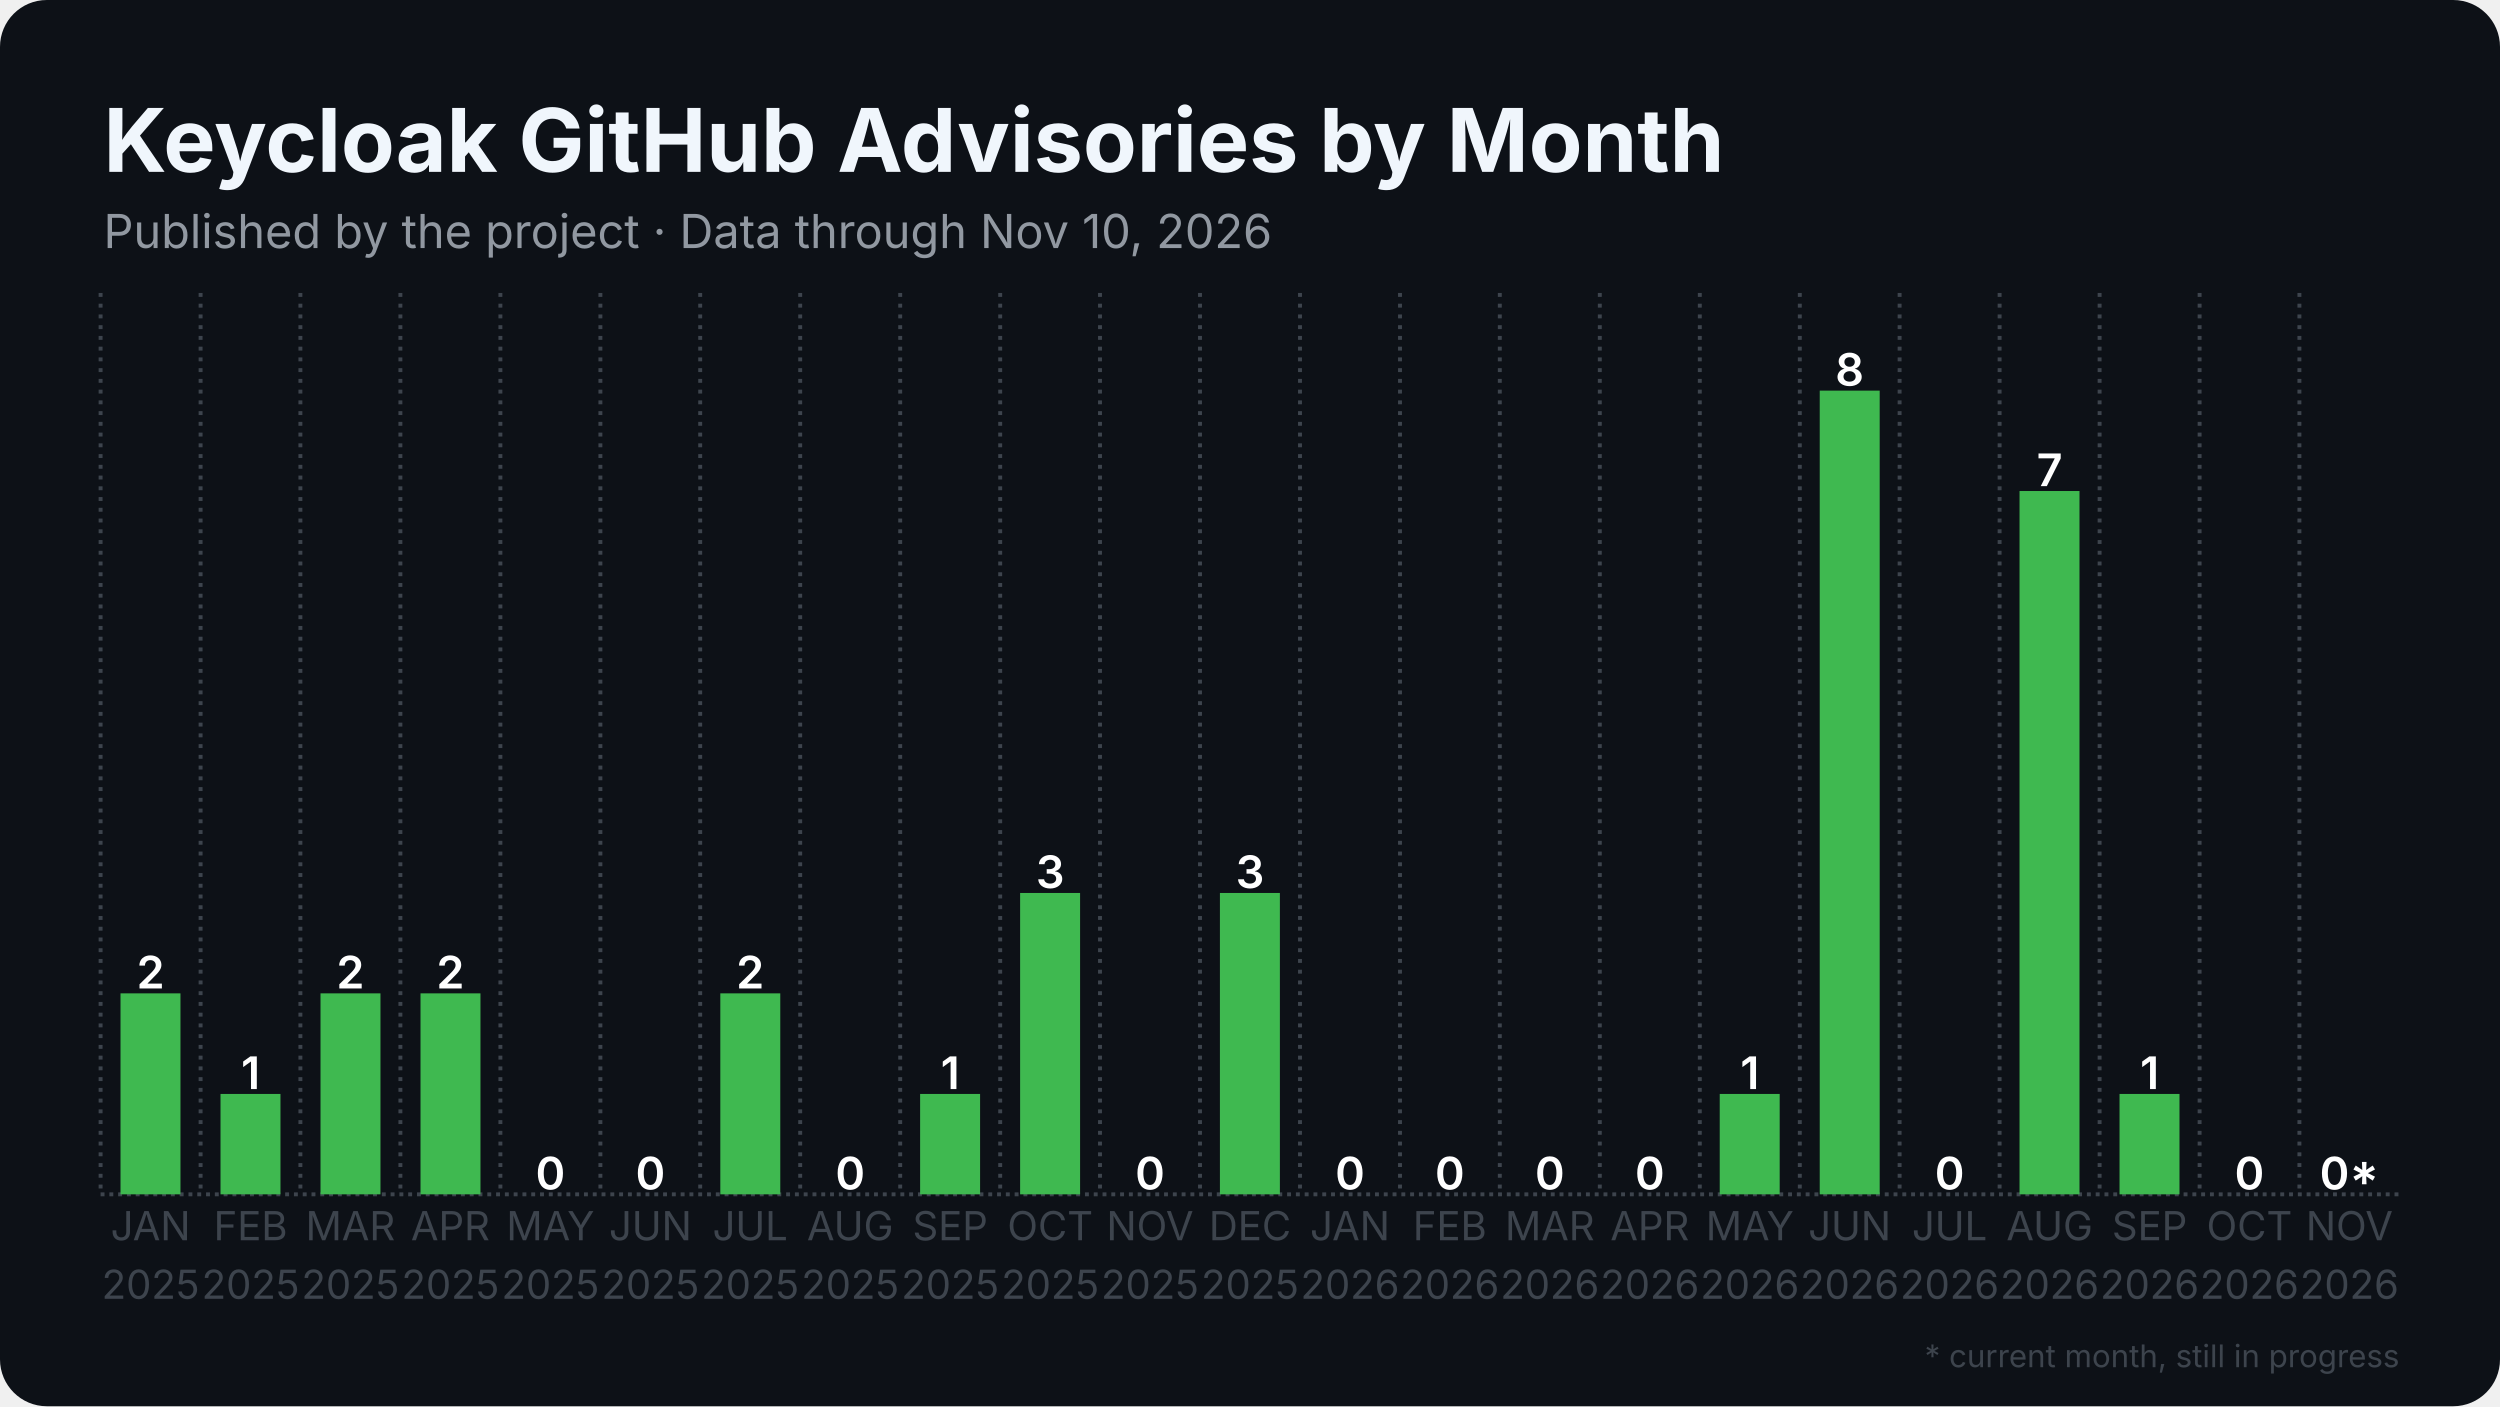
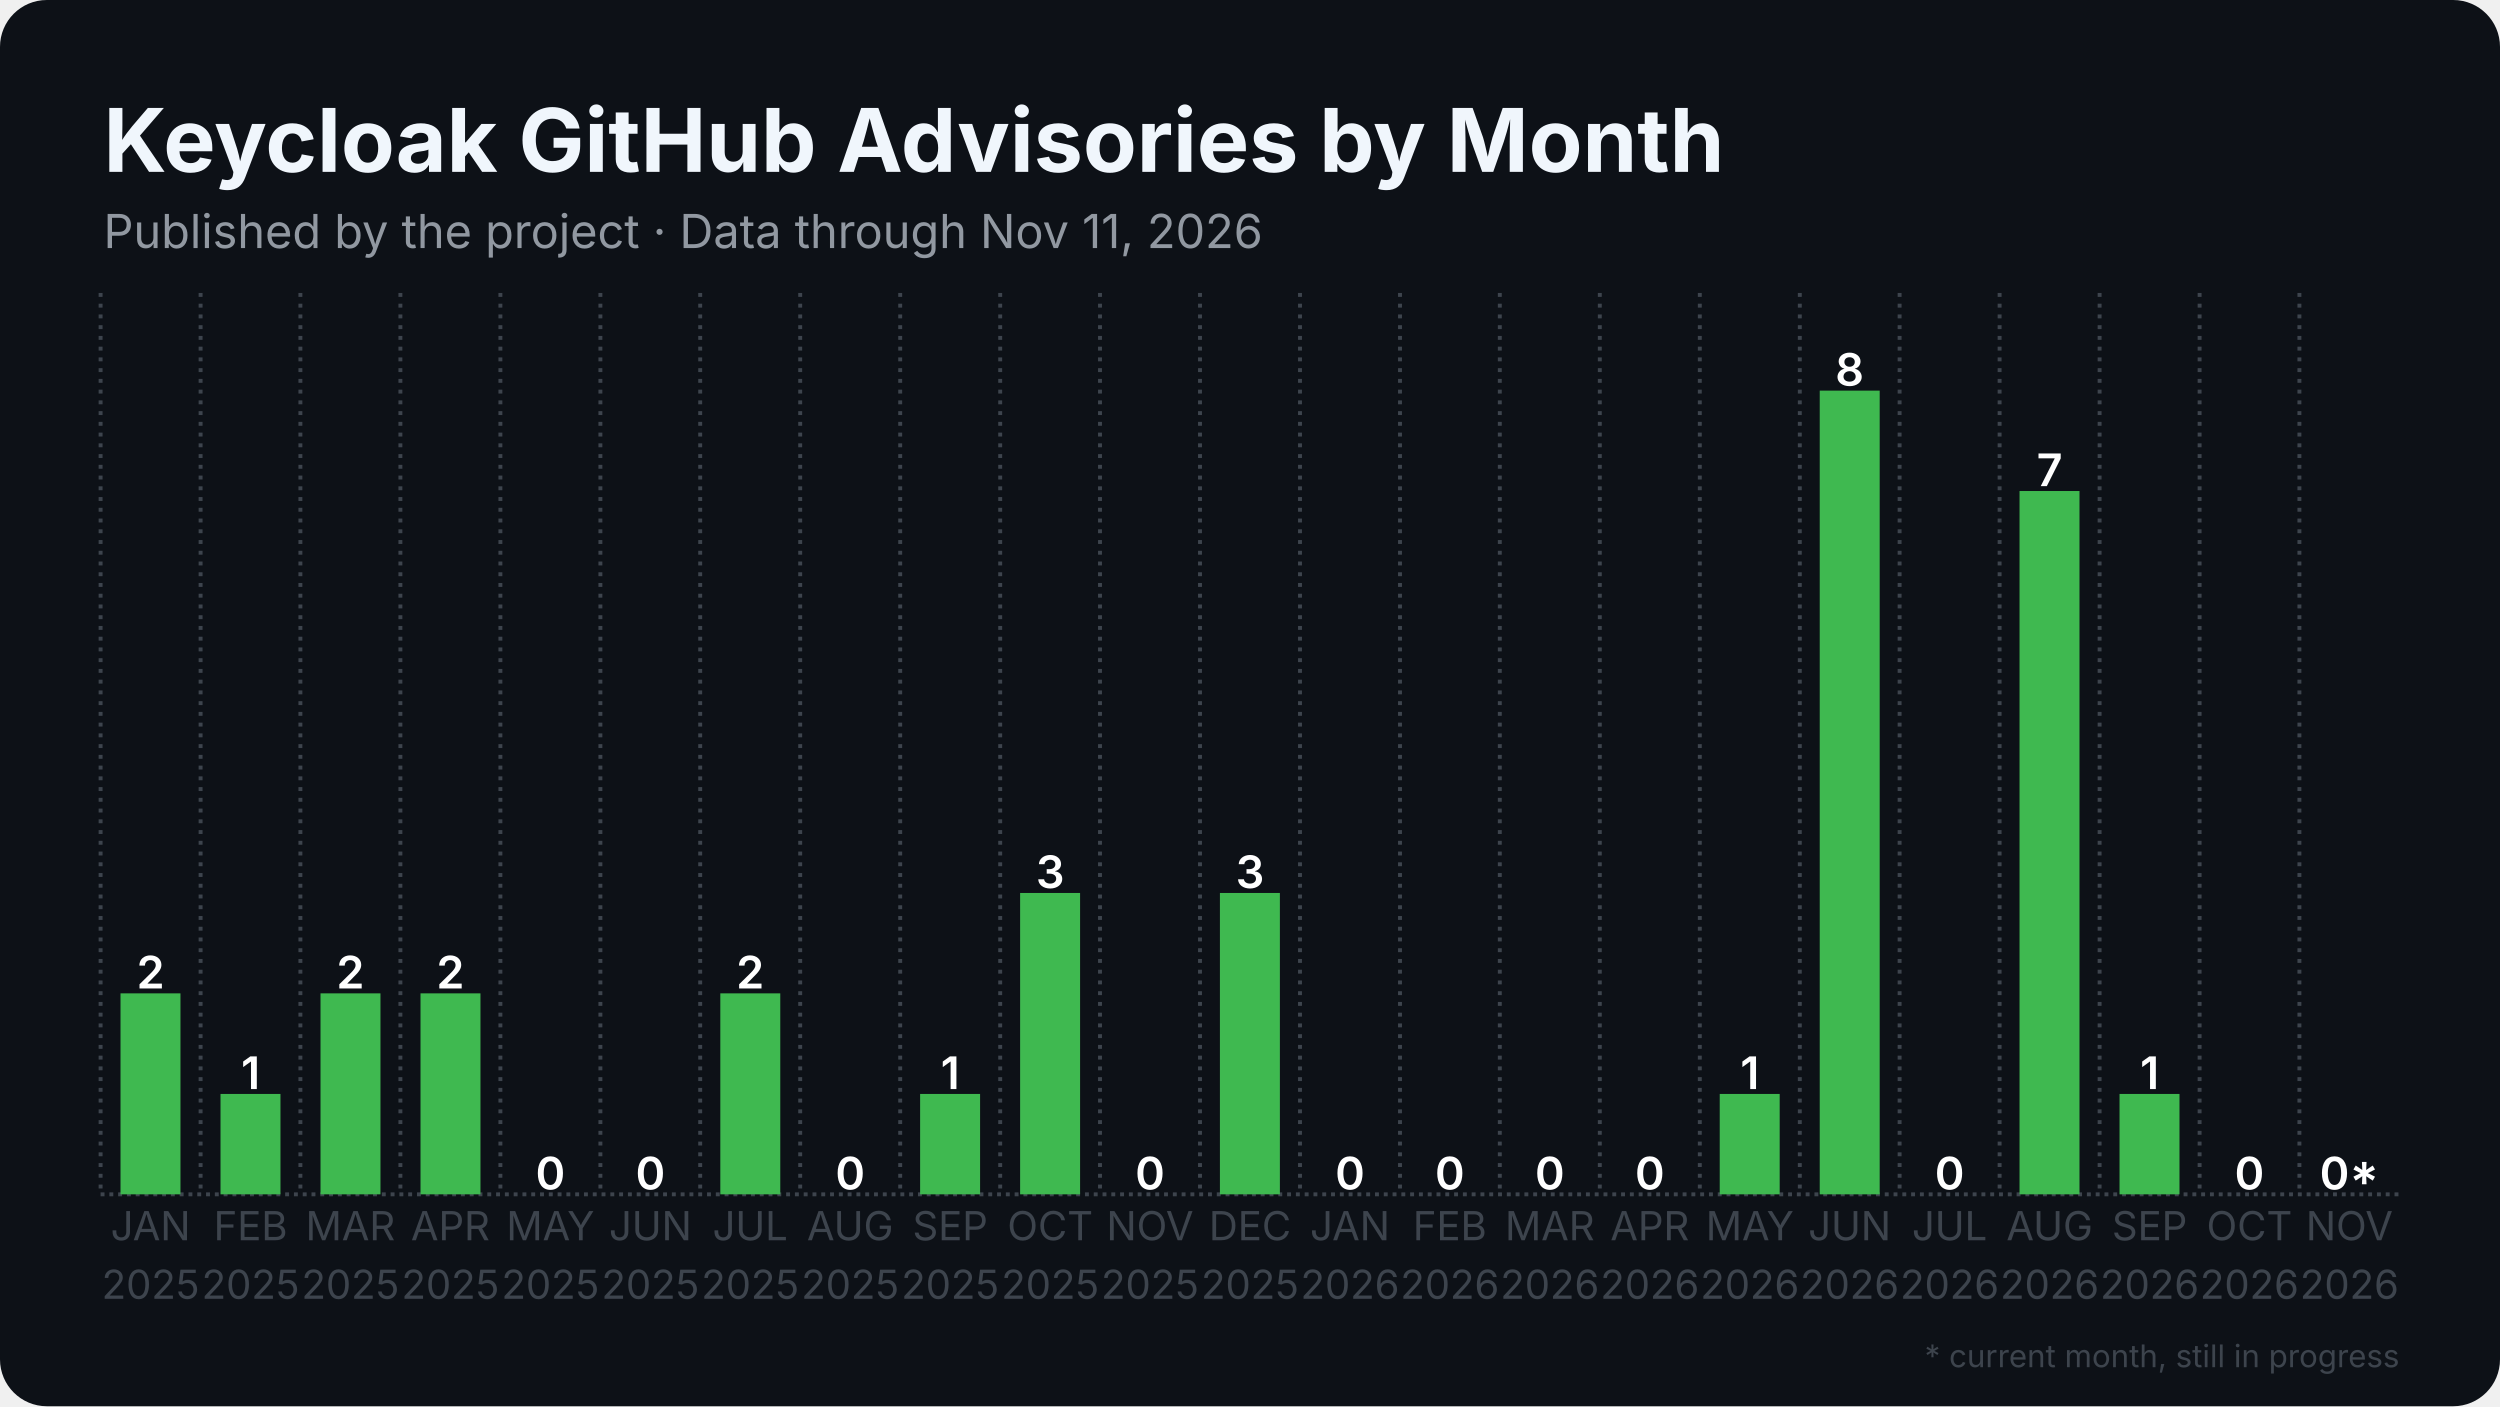
<svg xmlns="http://www.w3.org/2000/svg" width="1280" height="720" viewBox="0 0 1280 720">
  <rect width="1280" height="720" rx="24" fill="#0d1117" />
  <defs>
    <pattern id="stripes" width="12" height="12" patternUnits="userSpaceOnUse" patternTransform="rotate(45)">
      <rect width="12" height="12" fill="none" />
      <rect width="5" height="12" fill="#0d1117" opacity="0.85" />
    </pattern>
  </defs>
  <line x1="51.5" y1="611.5" x2="1228.5" y2="611.5" stroke="#3d444d" stroke-width="2" stroke-dasharray="2 2.5" />
  <line x1="51.5" y1="150.0" x2="51.5" y2="611.5" stroke="#3d444d" stroke-width="2" stroke-dasharray="2 3.5" />
  <line x1="102.7" y1="150.0" x2="102.7" y2="611.5" stroke="#3d444d" stroke-width="2" stroke-dasharray="2 3.5" />
  <line x1="153.8" y1="150.0" x2="153.8" y2="611.5" stroke="#3d444d" stroke-width="2" stroke-dasharray="2 3.5" />
  <line x1="205.0" y1="150.0" x2="205.0" y2="611.5" stroke="#3d444d" stroke-width="2" stroke-dasharray="2 3.5" />
  <line x1="256.2" y1="150.0" x2="256.2" y2="611.5" stroke="#3d444d" stroke-width="2" stroke-dasharray="2 3.5" />
  <line x1="307.4" y1="150.0" x2="307.4" y2="611.5" stroke="#3d444d" stroke-width="2" stroke-dasharray="2 3.5" />
  <line x1="358.5" y1="150.0" x2="358.5" y2="611.5" stroke="#3d444d" stroke-width="2" stroke-dasharray="2 3.5" />
  <line x1="409.7" y1="150.0" x2="409.7" y2="611.5" stroke="#3d444d" stroke-width="2" stroke-dasharray="2 3.5" />
  <line x1="460.9" y1="150.0" x2="460.9" y2="611.5" stroke="#3d444d" stroke-width="2" stroke-dasharray="2 3.5" />
  <line x1="512.1" y1="150.0" x2="512.1" y2="611.5" stroke="#3d444d" stroke-width="2" stroke-dasharray="2 3.5" />
  <line x1="563.2" y1="150.0" x2="563.2" y2="611.5" stroke="#3d444d" stroke-width="2" stroke-dasharray="2 3.5" />
  <line x1="614.4" y1="150.0" x2="614.4" y2="611.5" stroke="#3d444d" stroke-width="2" stroke-dasharray="2 3.5" />
  <line x1="665.6" y1="150.0" x2="665.6" y2="611.5" stroke="#3d444d" stroke-width="2" stroke-dasharray="2 3.5" />
  <line x1="716.8" y1="150.0" x2="716.8" y2="611.5" stroke="#3d444d" stroke-width="2" stroke-dasharray="2 3.5" />
  <line x1="767.9" y1="150.0" x2="767.9" y2="611.5" stroke="#3d444d" stroke-width="2" stroke-dasharray="2 3.5" />
  <line x1="819.1" y1="150.0" x2="819.1" y2="611.5" stroke="#3d444d" stroke-width="2" stroke-dasharray="2 3.5" />
  <line x1="870.3" y1="150.0" x2="870.3" y2="611.5" stroke="#3d444d" stroke-width="2" stroke-dasharray="2 3.5" />
  <line x1="921.5" y1="150.0" x2="921.5" y2="611.5" stroke="#3d444d" stroke-width="2" stroke-dasharray="2 3.5" />
  <line x1="972.6" y1="150.0" x2="972.6" y2="611.5" stroke="#3d444d" stroke-width="2" stroke-dasharray="2 3.5" />
  <line x1="1023.8" y1="150.0" x2="1023.8" y2="611.5" stroke="#3d444d" stroke-width="2" stroke-dasharray="2 3.5" />
  <line x1="1075.0" y1="150.0" x2="1075.0" y2="611.5" stroke="#3d444d" stroke-width="2" stroke-dasharray="2 3.5" />
  <line x1="1126.2" y1="150.0" x2="1126.2" y2="611.5" stroke="#3d444d" stroke-width="2" stroke-dasharray="2 3.5" />
  <line x1="1177.3" y1="150.0" x2="1177.3" y2="611.5" stroke="#3d444d" stroke-width="2" stroke-dasharray="2 3.5" />
  <rect x="61.7" y="508.6" width="30.7" height="102.9" fill="#3fb950" />
  <text x="77.1" y="506.1" text-anchor="middle" font-family="Inter, Segoe UI, Helvetica, Arial, sans-serif" font-size="23.0" font-weight="600" fill="#ffffff">2</text>
  <rect x="112.9" y="560.1" width="30.7" height="51.4" fill="#3fb950" />
  <text x="128.3" y="557.6" text-anchor="middle" font-family="Inter, Segoe UI, Helvetica, Arial, sans-serif" font-size="23.0" font-weight="600" fill="#ffffff">1</text>
  <rect x="164.1" y="508.6" width="30.7" height="102.9" fill="#3fb950" />
  <text x="179.4" y="506.1" text-anchor="middle" font-family="Inter, Segoe UI, Helvetica, Arial, sans-serif" font-size="23.0" font-weight="600" fill="#ffffff">2</text>
  <rect x="215.3" y="508.6" width="30.7" height="102.9" fill="#3fb950" />
  <text x="230.6" y="506.1" text-anchor="middle" font-family="Inter, Segoe UI, Helvetica, Arial, sans-serif" font-size="23.0" font-weight="600" fill="#ffffff">2</text>
  <rect x="266.4" y="611.5" width="30.7" height="0.0" fill="#3fb950" />
  <text x="281.8" y="609.0" text-anchor="middle" font-family="Inter, Segoe UI, Helvetica, Arial, sans-serif" font-size="23.0" font-weight="600" fill="#ffffff">0</text>
  <rect x="317.6" y="611.5" width="30.7" height="0.0" fill="#3fb950" />
  <text x="333.0" y="609.0" text-anchor="middle" font-family="Inter, Segoe UI, Helvetica, Arial, sans-serif" font-size="23.0" font-weight="600" fill="#ffffff">0</text>
  <rect x="368.8" y="508.6" width="30.7" height="102.9" fill="#3fb950" />
  <text x="384.1" y="506.1" text-anchor="middle" font-family="Inter, Segoe UI, Helvetica, Arial, sans-serif" font-size="23.0" font-weight="600" fill="#ffffff">2</text>
  <rect x="420.0" y="611.5" width="30.7" height="0.0" fill="#3fb950" />
  <text x="435.3" y="609.0" text-anchor="middle" font-family="Inter, Segoe UI, Helvetica, Arial, sans-serif" font-size="23.0" font-weight="600" fill="#ffffff">0</text>
  <rect x="471.1" y="560.1" width="30.7" height="51.4" fill="#3fb950" />
  <text x="486.5" y="557.6" text-anchor="middle" font-family="Inter, Segoe UI, Helvetica, Arial, sans-serif" font-size="23.0" font-weight="600" fill="#ffffff">1</text>
  <rect x="522.3" y="457.2" width="30.7" height="154.3" fill="#3fb950" />
  <text x="537.7" y="454.7" text-anchor="middle" font-family="Inter, Segoe UI, Helvetica, Arial, sans-serif" font-size="23.0" font-weight="600" fill="#ffffff">3</text>
  <rect x="573.5" y="611.5" width="30.7" height="0.0" fill="#3fb950" />
  <text x="588.8" y="609.0" text-anchor="middle" font-family="Inter, Segoe UI, Helvetica, Arial, sans-serif" font-size="23.0" font-weight="600" fill="#ffffff">0</text>
  <rect x="624.6" y="457.2" width="30.7" height="154.3" fill="#3fb950" />
  <text x="640.0" y="454.7" text-anchor="middle" font-family="Inter, Segoe UI, Helvetica, Arial, sans-serif" font-size="23.0" font-weight="600" fill="#ffffff">3</text>
  <rect x="675.8" y="611.5" width="30.7" height="0.0" fill="#3fb950" />
  <text x="691.2" y="609.0" text-anchor="middle" font-family="Inter, Segoe UI, Helvetica, Arial, sans-serif" font-size="23.0" font-weight="600" fill="#ffffff">0</text>
  <rect x="727.0" y="611.5" width="30.7" height="0.0" fill="#3fb950" />
  <text x="742.3" y="609.0" text-anchor="middle" font-family="Inter, Segoe UI, Helvetica, Arial, sans-serif" font-size="23.0" font-weight="600" fill="#ffffff">0</text>
  <rect x="778.2" y="611.5" width="30.7" height="0.0" fill="#3fb950" />
  <text x="793.5" y="609.0" text-anchor="middle" font-family="Inter, Segoe UI, Helvetica, Arial, sans-serif" font-size="23.0" font-weight="600" fill="#ffffff">0</text>
  <rect x="829.3" y="611.5" width="30.7" height="0.0" fill="#3fb950" />
  <text x="844.7" y="609.0" text-anchor="middle" font-family="Inter, Segoe UI, Helvetica, Arial, sans-serif" font-size="23.0" font-weight="600" fill="#ffffff">0</text>
  <rect x="880.5" y="560.1" width="30.7" height="51.4" fill="#3fb950" />
  <text x="895.9" y="557.6" text-anchor="middle" font-family="Inter, Segoe UI, Helvetica, Arial, sans-serif" font-size="23.0" font-weight="600" fill="#ffffff">1</text>
  <rect x="931.7" y="200.0" width="30.7" height="411.5" fill="#3fb950" />
  <text x="947.0" y="197.5" text-anchor="middle" font-family="Inter, Segoe UI, Helvetica, Arial, sans-serif" font-size="23.0" font-weight="600" fill="#ffffff">8</text>
  <rect x="982.9" y="611.5" width="30.7" height="0.0" fill="#3fb950" />
  <text x="998.2" y="609.0" text-anchor="middle" font-family="Inter, Segoe UI, Helvetica, Arial, sans-serif" font-size="23.0" font-weight="600" fill="#ffffff">0</text>
  <rect x="1034.0" y="251.4" width="30.7" height="360.1" fill="#3fb950" />
  <text x="1049.4" y="248.9" text-anchor="middle" font-family="Inter, Segoe UI, Helvetica, Arial, sans-serif" font-size="23.0" font-weight="600" fill="#ffffff">7</text>
  <rect x="1085.2" y="560.1" width="30.7" height="51.4" fill="#3fb950" />
  <text x="1100.6" y="557.6" text-anchor="middle" font-family="Inter, Segoe UI, Helvetica, Arial, sans-serif" font-size="23.0" font-weight="600" fill="#ffffff">1</text>
  <rect x="1136.4" y="611.5" width="30.7" height="0.0" fill="#3fb950" />
  <text x="1151.7" y="609.0" text-anchor="middle" font-family="Inter, Segoe UI, Helvetica, Arial, sans-serif" font-size="23.0" font-weight="600" fill="#ffffff">0</text>
  <rect x="1187.6" y="611.5" width="30.7" height="0.0" fill="#3fb950" opacity="0.35" />
  <rect x="1187.6" y="611.5" width="30.7" height="0.0" fill="url(#stripes)" />
  <text x="1202.9" y="609.0" text-anchor="middle" font-family="Inter, Segoe UI, Helvetica, Arial, sans-serif" font-size="23.0" font-weight="600" fill="#ffffff">0*</text>
  <text x="77.1" y="635" text-anchor="middle" font-family="Inter, Segoe UI, Helvetica, Arial, sans-serif" font-size="20.5" fill="#3d444d">JAN</text>
  <text x="77.1" y="665" text-anchor="middle" font-family="Inter, Segoe UI, Helvetica, Arial, sans-serif" font-size="20.5" fill="#3d444d">2025</text>
  <text x="128.3" y="635" text-anchor="middle" font-family="Inter, Segoe UI, Helvetica, Arial, sans-serif" font-size="20.5" fill="#3d444d">FEB</text>
  <text x="128.3" y="665" text-anchor="middle" font-family="Inter, Segoe UI, Helvetica, Arial, sans-serif" font-size="20.5" fill="#3d444d">2025</text>
  <text x="179.4" y="635" text-anchor="middle" font-family="Inter, Segoe UI, Helvetica, Arial, sans-serif" font-size="20.5" fill="#3d444d">MAR</text>
  <text x="179.4" y="665" text-anchor="middle" font-family="Inter, Segoe UI, Helvetica, Arial, sans-serif" font-size="20.5" fill="#3d444d">2025</text>
  <text x="230.6" y="635" text-anchor="middle" font-family="Inter, Segoe UI, Helvetica, Arial, sans-serif" font-size="20.5" fill="#3d444d">APR</text>
  <text x="230.6" y="665" text-anchor="middle" font-family="Inter, Segoe UI, Helvetica, Arial, sans-serif" font-size="20.5" fill="#3d444d">2025</text>
  <text x="281.8" y="635" text-anchor="middle" font-family="Inter, Segoe UI, Helvetica, Arial, sans-serif" font-size="20.5" fill="#3d444d">MAY</text>
  <text x="281.8" y="665" text-anchor="middle" font-family="Inter, Segoe UI, Helvetica, Arial, sans-serif" font-size="20.5" fill="#3d444d">2025</text>
  <text x="333.0" y="635" text-anchor="middle" font-family="Inter, Segoe UI, Helvetica, Arial, sans-serif" font-size="20.5" fill="#3d444d">JUN</text>
  <text x="333.0" y="665" text-anchor="middle" font-family="Inter, Segoe UI, Helvetica, Arial, sans-serif" font-size="20.5" fill="#3d444d">2025</text>
  <text x="384.1" y="635" text-anchor="middle" font-family="Inter, Segoe UI, Helvetica, Arial, sans-serif" font-size="20.5" fill="#3d444d">JUL</text>
  <text x="384.1" y="665" text-anchor="middle" font-family="Inter, Segoe UI, Helvetica, Arial, sans-serif" font-size="20.5" fill="#3d444d">2025</text>
  <text x="435.3" y="635" text-anchor="middle" font-family="Inter, Segoe UI, Helvetica, Arial, sans-serif" font-size="20.5" fill="#3d444d">AUG</text>
  <text x="435.3" y="665" text-anchor="middle" font-family="Inter, Segoe UI, Helvetica, Arial, sans-serif" font-size="20.5" fill="#3d444d">2025</text>
  <text x="486.5" y="635" text-anchor="middle" font-family="Inter, Segoe UI, Helvetica, Arial, sans-serif" font-size="20.5" fill="#3d444d">SEP</text>
  <text x="486.5" y="665" text-anchor="middle" font-family="Inter, Segoe UI, Helvetica, Arial, sans-serif" font-size="20.5" fill="#3d444d">2025</text>
  <text x="537.7" y="635" text-anchor="middle" font-family="Inter, Segoe UI, Helvetica, Arial, sans-serif" font-size="20.5" fill="#3d444d">OCT</text>
  <text x="537.7" y="665" text-anchor="middle" font-family="Inter, Segoe UI, Helvetica, Arial, sans-serif" font-size="20.5" fill="#3d444d">2025</text>
  <text x="588.8" y="635" text-anchor="middle" font-family="Inter, Segoe UI, Helvetica, Arial, sans-serif" font-size="20.5" fill="#3d444d">NOV</text>
  <text x="588.8" y="665" text-anchor="middle" font-family="Inter, Segoe UI, Helvetica, Arial, sans-serif" font-size="20.5" fill="#3d444d">2025</text>
  <text x="640.0" y="635" text-anchor="middle" font-family="Inter, Segoe UI, Helvetica, Arial, sans-serif" font-size="20.5" fill="#3d444d">DEC</text>
  <text x="640.0" y="665" text-anchor="middle" font-family="Inter, Segoe UI, Helvetica, Arial, sans-serif" font-size="20.5" fill="#3d444d">2025</text>
  <text x="691.2" y="635" text-anchor="middle" font-family="Inter, Segoe UI, Helvetica, Arial, sans-serif" font-size="20.5" fill="#3d444d">JAN</text>
  <text x="691.2" y="665" text-anchor="middle" font-family="Inter, Segoe UI, Helvetica, Arial, sans-serif" font-size="20.5" fill="#3d444d">2026</text>
  <text x="742.3" y="635" text-anchor="middle" font-family="Inter, Segoe UI, Helvetica, Arial, sans-serif" font-size="20.5" fill="#3d444d">FEB</text>
  <text x="742.3" y="665" text-anchor="middle" font-family="Inter, Segoe UI, Helvetica, Arial, sans-serif" font-size="20.5" fill="#3d444d">2026</text>
  <text x="793.5" y="635" text-anchor="middle" font-family="Inter, Segoe UI, Helvetica, Arial, sans-serif" font-size="20.5" fill="#3d444d">MAR</text>
  <text x="793.5" y="665" text-anchor="middle" font-family="Inter, Segoe UI, Helvetica, Arial, sans-serif" font-size="20.5" fill="#3d444d">2026</text>
  <text x="844.7" y="635" text-anchor="middle" font-family="Inter, Segoe UI, Helvetica, Arial, sans-serif" font-size="20.5" fill="#3d444d">APR</text>
  <text x="844.7" y="665" text-anchor="middle" font-family="Inter, Segoe UI, Helvetica, Arial, sans-serif" font-size="20.5" fill="#3d444d">2026</text>
  <text x="895.9" y="635" text-anchor="middle" font-family="Inter, Segoe UI, Helvetica, Arial, sans-serif" font-size="20.5" fill="#3d444d">MAY</text>
  <text x="895.9" y="665" text-anchor="middle" font-family="Inter, Segoe UI, Helvetica, Arial, sans-serif" font-size="20.5" fill="#3d444d">2026</text>
  <text x="947.0" y="635" text-anchor="middle" font-family="Inter, Segoe UI, Helvetica, Arial, sans-serif" font-size="20.5" fill="#3d444d">JUN</text>
  <text x="947.0" y="665" text-anchor="middle" font-family="Inter, Segoe UI, Helvetica, Arial, sans-serif" font-size="20.5" fill="#3d444d">2026</text>
  <text x="998.2" y="635" text-anchor="middle" font-family="Inter, Segoe UI, Helvetica, Arial, sans-serif" font-size="20.5" fill="#3d444d">JUL</text>
  <text x="998.2" y="665" text-anchor="middle" font-family="Inter, Segoe UI, Helvetica, Arial, sans-serif" font-size="20.5" fill="#3d444d">2026</text>
  <text x="1049.4" y="635" text-anchor="middle" font-family="Inter, Segoe UI, Helvetica, Arial, sans-serif" font-size="20.5" fill="#3d444d">AUG</text>
  <text x="1049.4" y="665" text-anchor="middle" font-family="Inter, Segoe UI, Helvetica, Arial, sans-serif" font-size="20.5" fill="#3d444d">2026</text>
  <text x="1100.6" y="635" text-anchor="middle" font-family="Inter, Segoe UI, Helvetica, Arial, sans-serif" font-size="20.5" fill="#3d444d">SEP</text>
  <text x="1100.6" y="665" text-anchor="middle" font-family="Inter, Segoe UI, Helvetica, Arial, sans-serif" font-size="20.5" fill="#3d444d">2026</text>
  <text x="1151.7" y="635" text-anchor="middle" font-family="Inter, Segoe UI, Helvetica, Arial, sans-serif" font-size="20.5" fill="#3d444d">OCT</text>
  <text x="1151.7" y="665" text-anchor="middle" font-family="Inter, Segoe UI, Helvetica, Arial, sans-serif" font-size="20.5" fill="#3d444d">2026</text>
  <text x="1202.9" y="635" text-anchor="middle" font-family="Inter, Segoe UI, Helvetica, Arial, sans-serif" font-size="20.5" fill="#3d444d">NOV</text>
  <text x="1202.9" y="665" text-anchor="middle" font-family="Inter, Segoe UI, Helvetica, Arial, sans-serif" font-size="20.5" fill="#3d444d">2026</text>
  <text x="53.0" y="88.0" font-family="Inter, Segoe UI, Helvetica, Arial, sans-serif" font-size="45" font-weight="700" fill="#f0f6fc">Keycloak GitHub Advisories by Month</text>
-   <text x="53.0" y="127.0" font-family="Inter, Segoe UI, Helvetica, Arial, sans-serif" font-size="24" fill="#9198a1">Published by the project · Data through Nov 10, 2026</text>
+   <text x="53.0" y="127.0" font-family="Inter, Segoe UI, Helvetica, Arial, sans-serif" font-size="24" fill="#9198a1">Published by the project · Data through Nov 11, 2026</text>
  <text x="1228.5" y="700" text-anchor="end" font-family="Inter, Segoe UI, Helvetica, Arial, sans-serif" font-size="16" fill="#3d444d">* current month, still in progress</text>
</svg>
